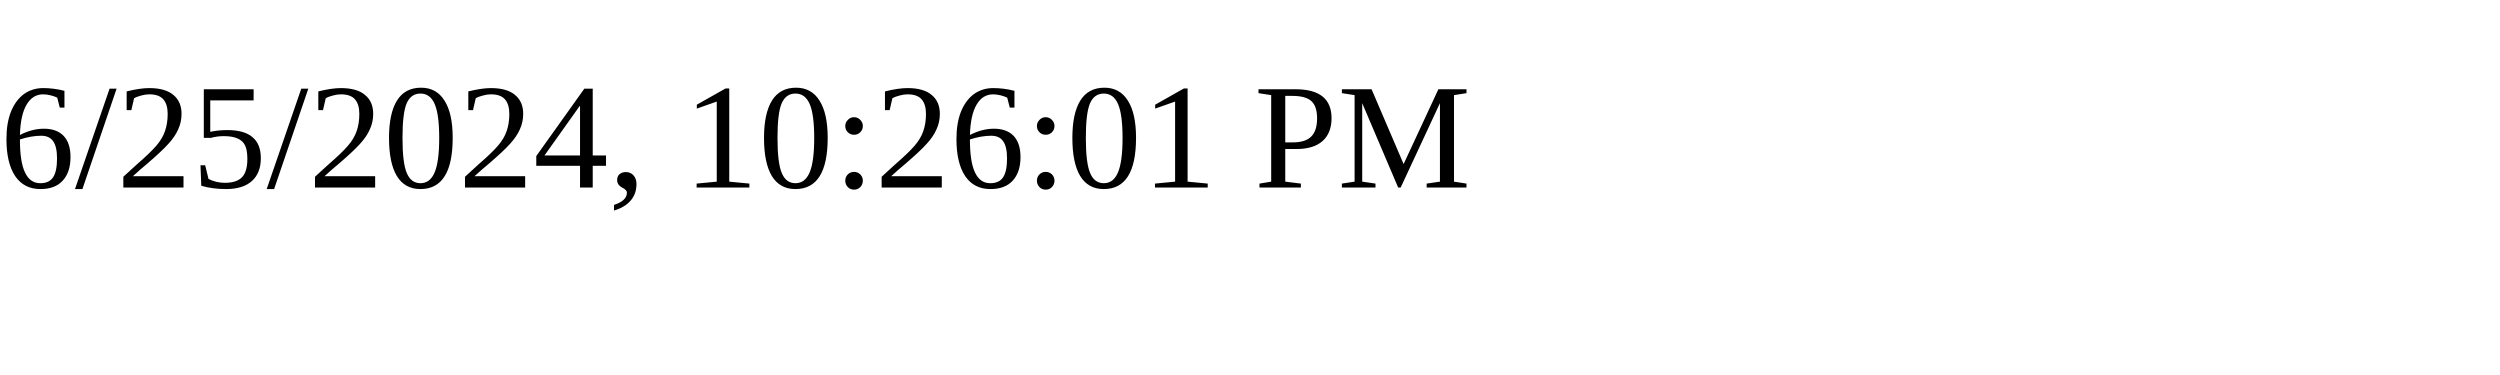
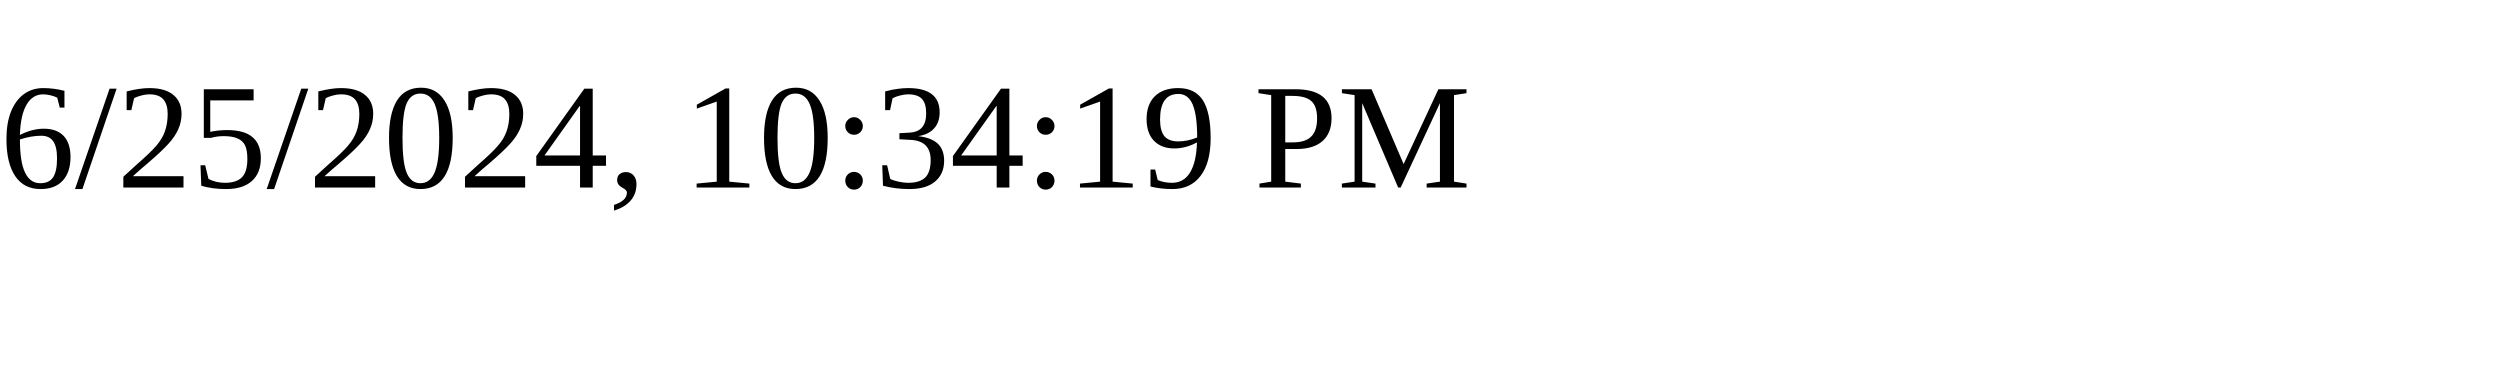
<svg xmlns="http://www.w3.org/2000/svg" height="30" width="200">
-   <text x="0" y="15">6/25/2024, 10:26:01 PM</text>
+   <text x="0" y="15">6/25/2024, 10:34:19 PM</text>
</svg>
